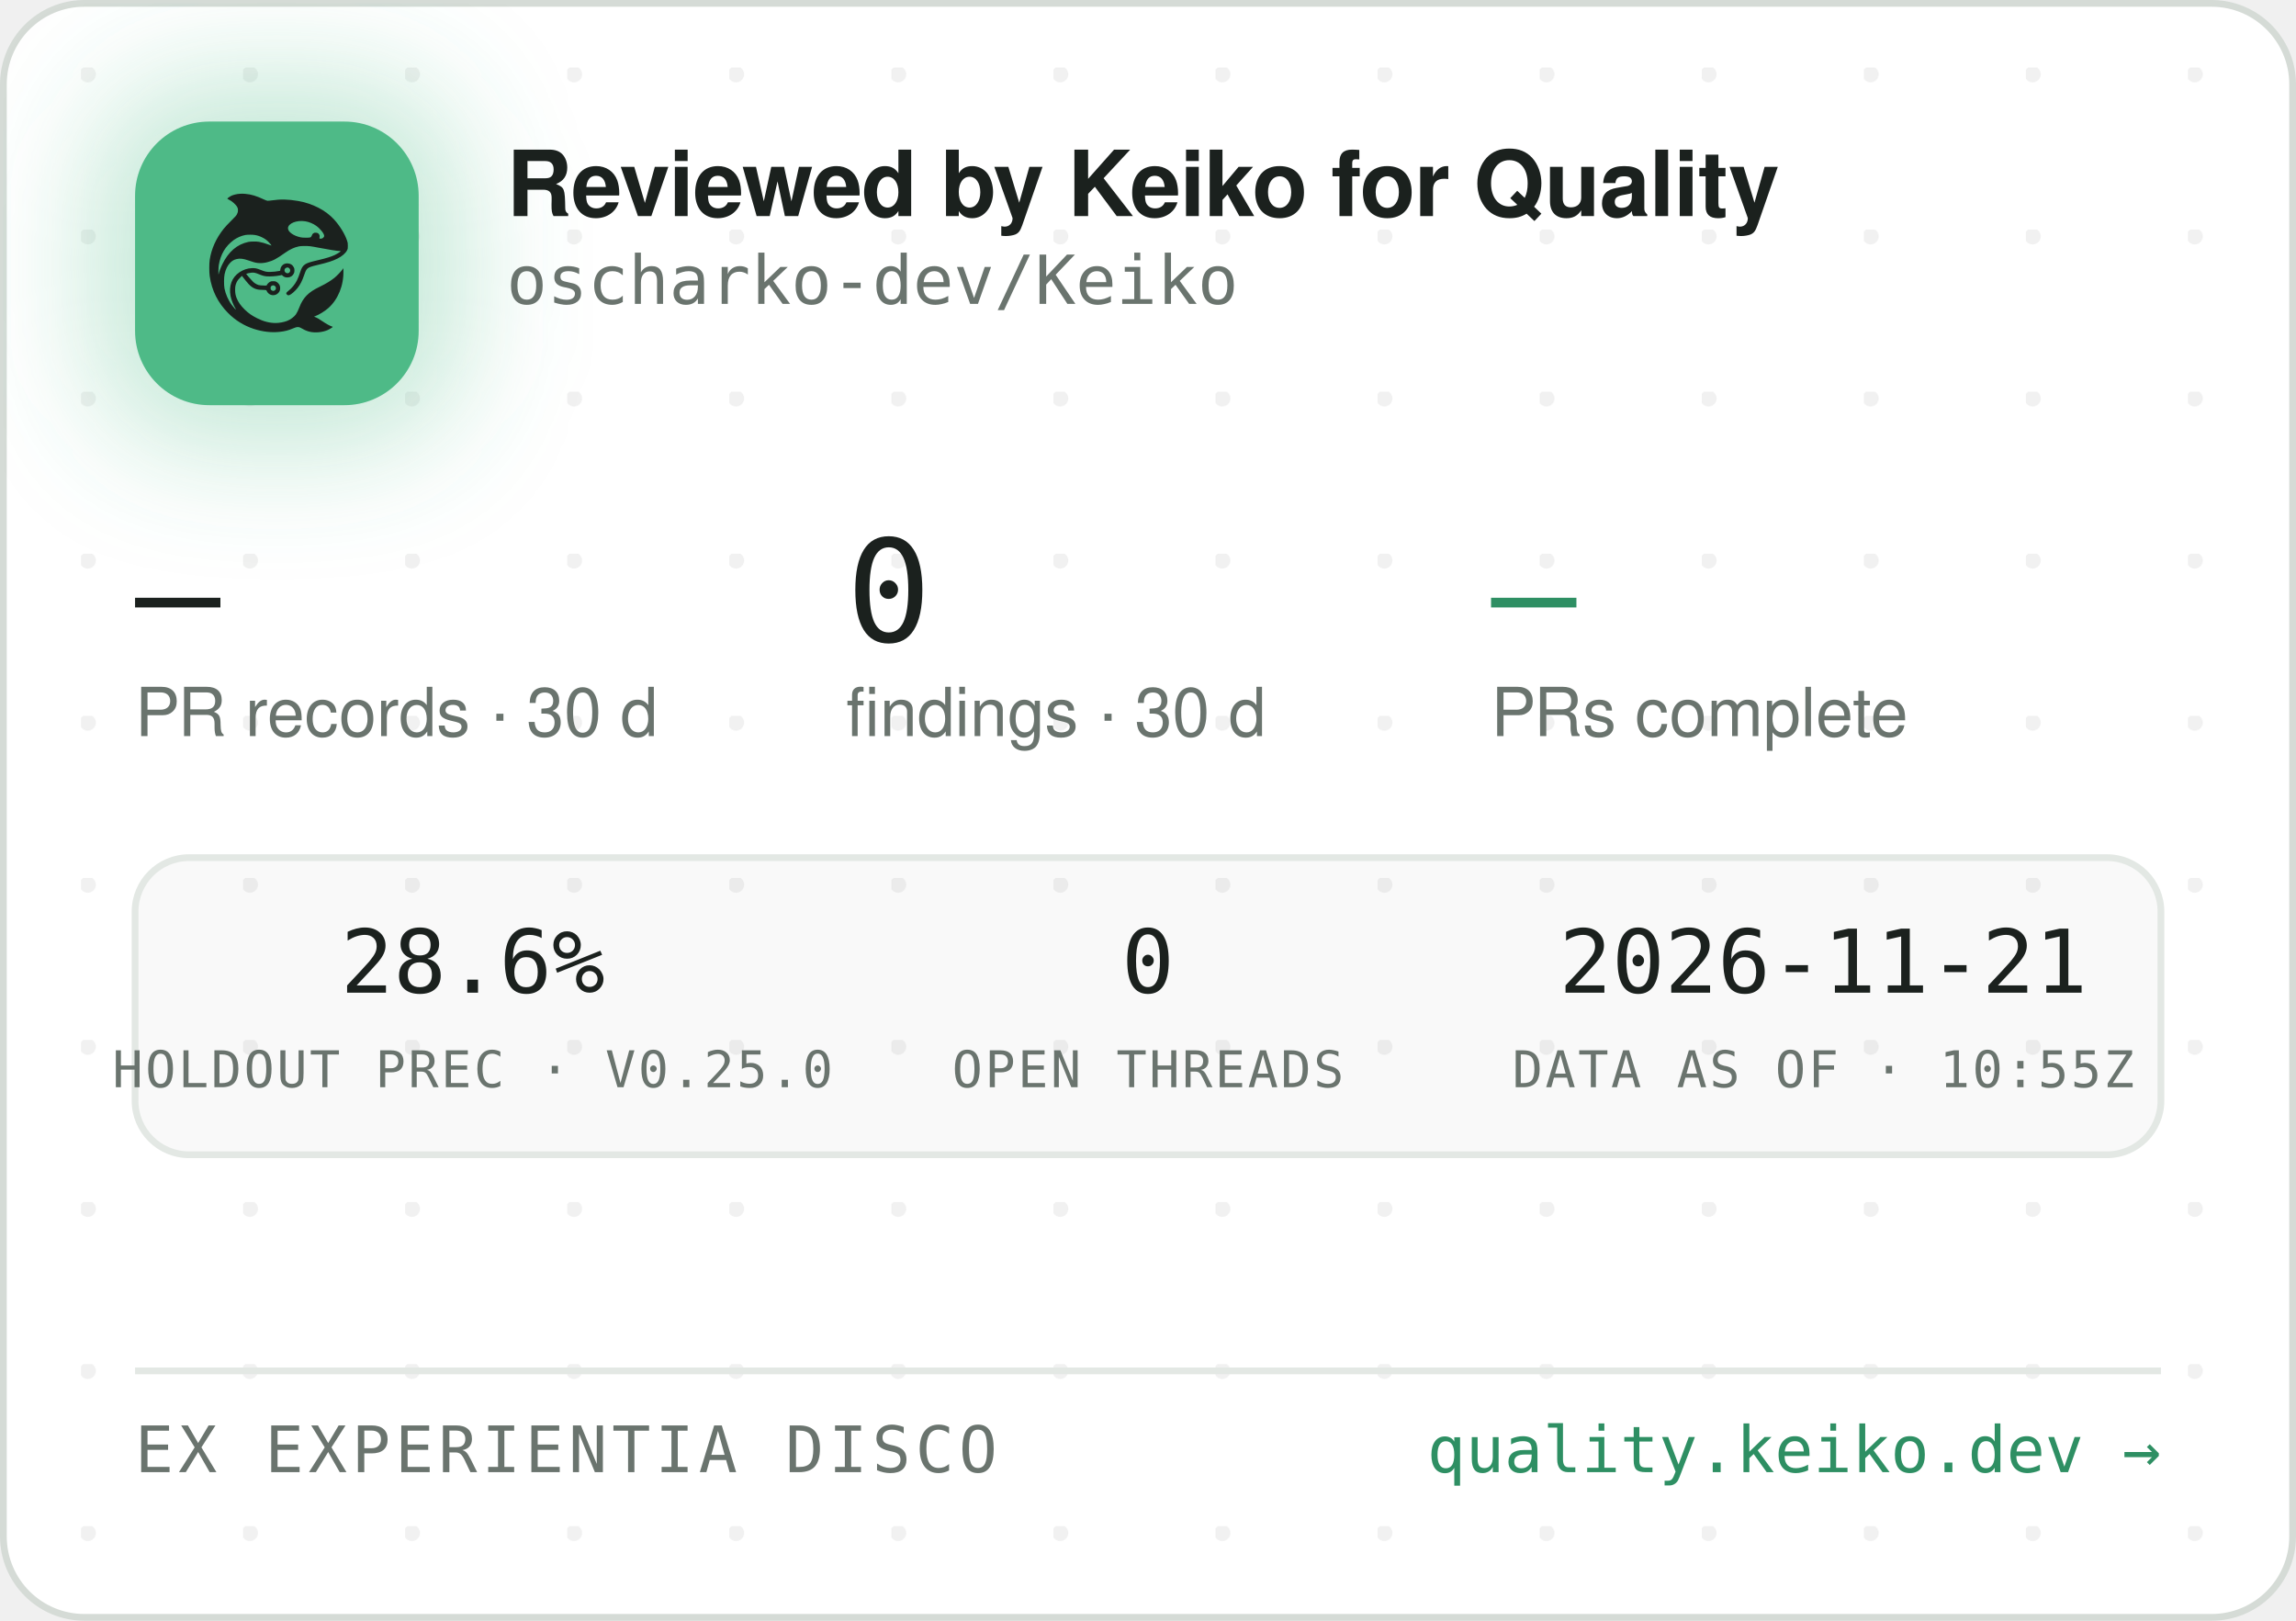
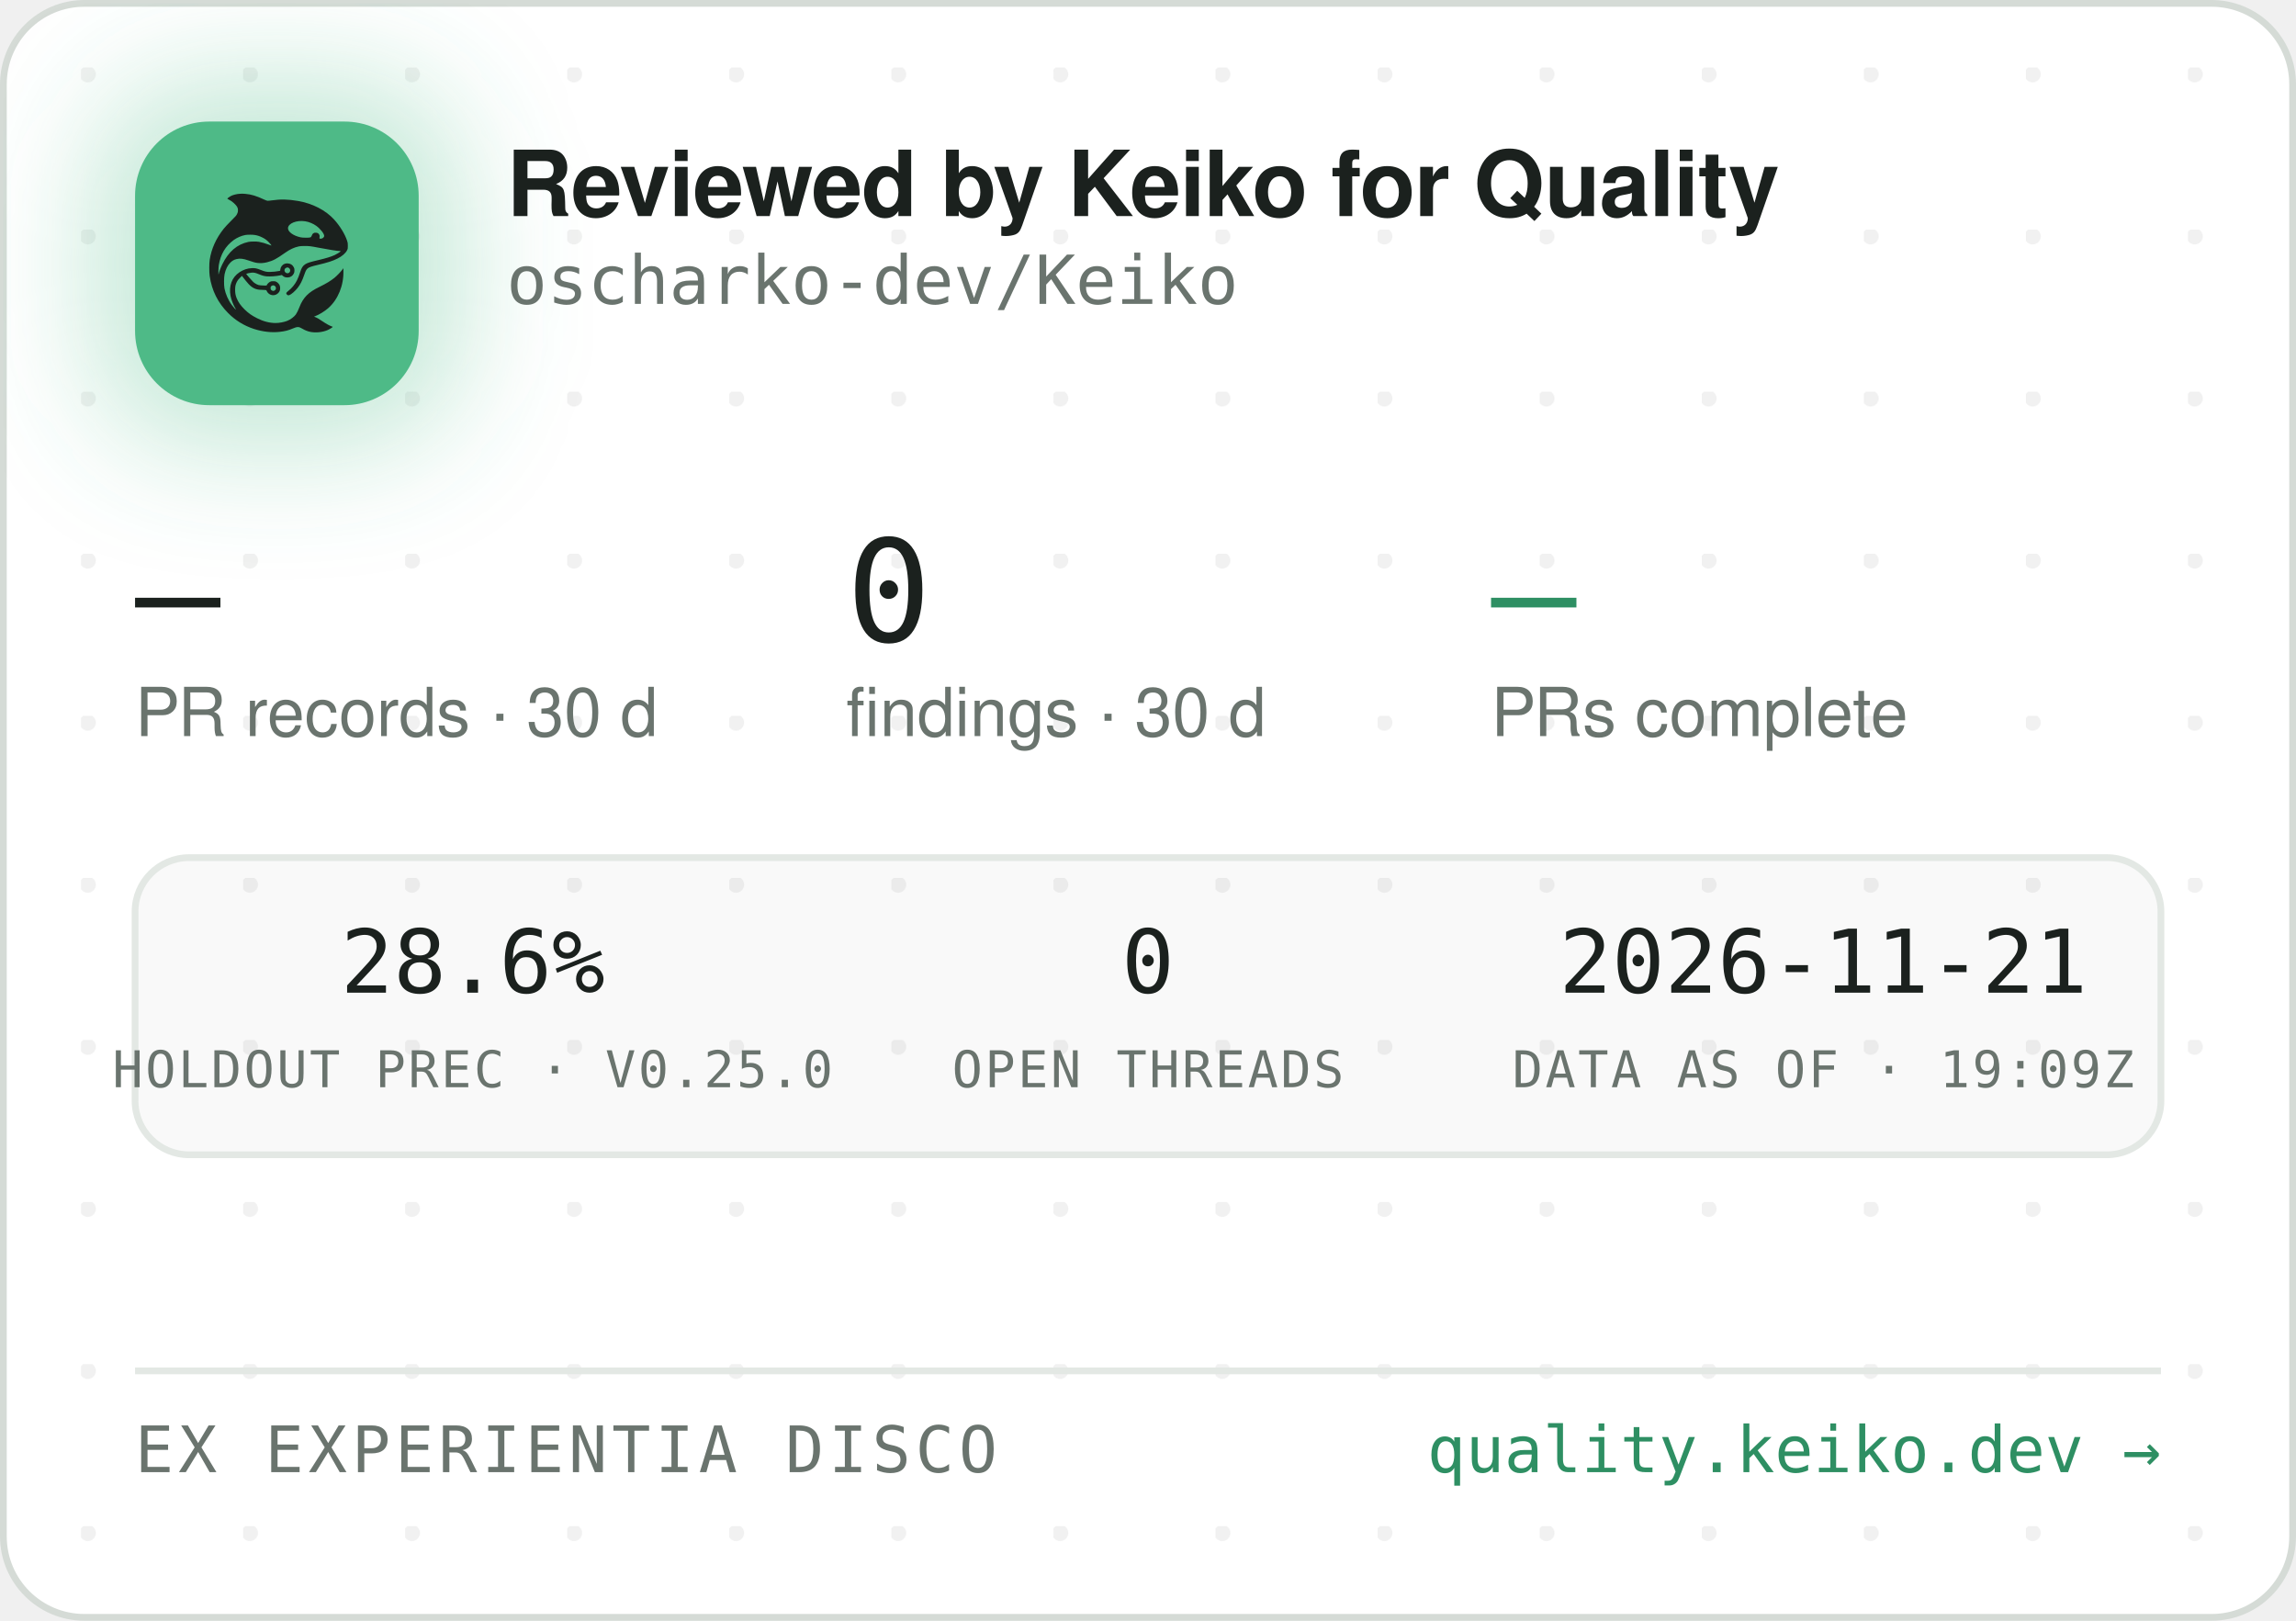
<svg xmlns="http://www.w3.org/2000/svg" width="340" height="240" viewBox="0 0 340 240" role="img" aria-label="Reviewed by Keiko for Quality — oscharko-dev/Keiko">
  <defs>
    <pattern id="dots" width="24" height="24" patternUnits="userSpaceOnUse" x="12" y="10">
      <circle cx="1" cy="1" r="1.2" fill="rgba(27,33,30,0.06)" />
    </pattern>
    <filter id="glow" x="-60%" y="-60%" width="220%" height="220%">
      <feGaussianBlur stdDeviation="9" />
    </filter>
    <clipPath id="card">
      <rect x="0.5" y="0.5" width="339" height="239" rx="12" />
    </clipPath>
  </defs>
  <rect x="0.5" y="0.5" width="339" height="239" rx="12" fill="#FFFFFF" stroke="#D5DBD6" />
  <rect x="0.5" y="0.5" width="339" height="239" rx="12" fill="url(#dots)" />
  <g clip-path="url(#card)">
    <rect x="14" y="12" width="54" height="54" rx="16" fill="rgba(78,186,135,0.35)" filter="url(#glow)" />
    <rect x="20" y="18" width="42" height="42" rx="11" fill="#4EBA87" />
    <g transform="translate(24,22) scale(0.03320312)">
      <g transform="translate(1024 0) scale(-1 1)">
        <g transform="translate(1024, 1024) scale(-0.1, -0.1)" fill="#1B211E" stroke="none">
          <path d="M3465 8223 c-144 -8 -314 -52 -408 -105 -69 -39 -146 -99 -146 -113 0 -5 30 -24 68 -42 146 -70 323 -229 377 -340 25 -49 29 -70 29 -138 -1 -72 -5 -88 -39 -160 -36 -75 -54 -95 -265 -305 -134 -132 -270 -279 -331 -355 -339 -425 -552 -896 -626 -1390 -25 -165 -25 -549 0 -720 92 -645 368 -1196 826 -1655 322 -324 710 -562 1145 -704 389 -126 793 -172 1155 -130 235 27 377 63 579 149 205 87 268 86 423 -7 102 -62 231 -115 335 -138 247 -56 562 -26 794 74 92 40 244 136 232 146 -4 3 -26 12 -48 19 -86 28 -246 116 -385 211 -162 112 -284 182 -357 207 l-48 17 40 15 c185 70 436 223 595 363 438 386 695 1014 678 1663 l-3 120 -50 -70 c-64 -90 -248 -280 -350 -362 -171 -136 -366 -255 -645 -391 -288 -140 -442 -243 -590 -391 -136 -137 -247 -316 -325 -526 -47 -127 -114 -262 -160 -326 -79 -107 -237 -224 -384 -283 -136 -55 -355 -96 -514 -96 -274 0 -548 71 -832 215 -242 123 -375 216 -553 389 -175 171 -287 332 -361 517 -44 114 -63 216 -63 359 0 152 17 233 74 350 35 70 59 102 136 179 l95 94 21 -29 c55 -75 219 -277 277 -338 171 -183 337 -256 582 -256 56 0 126 -3 155 -7 53 -6 54 -7 76 -57 30 -66 97 -128 172 -156 151 -57 318 11 395 160 33 62 34 193 3 261 -30 64 -88 125 -148 157 -44 23 -63 27 -141 27 -78 0 -97 -4 -140 -27 -58 -30 -131 -105 -141 -142 -6 -25 -8 -26 -93 -26 -47 0 -131 5 -186 10 -87 8 -111 15 -182 51 -45 22 -109 66 -143 96 -59 53 -326 361 -319 367 14 11 179 47 241 52 102 9 177 -7 318 -66 158 -66 243 -89 357 -99 157 -12 413 5 582 40 l93 19 44 -39 c59 -52 135 -75 228 -69 117 8 212 72 262 176 23 47 28 71 28 138 0 70 -4 89 -29 138 -55 110 -145 167 -270 174 -65 3 -91 0 -137 -18 -107 -40 -183 -140 -195 -257 l-6 -52 -51 -11 c-104 -23 -285 -41 -411 -42 -149 -1 -211 12 -402 88 -186 74 -256 88 -403 81 -193 -8 -377 -70 -546 -182 -342 -228 -485 -611 -399 -1064 30 -157 119 -388 209 -541 20 -35 35 -64 33 -66 -8 -8 -111 108 -190 214 -154 206 -278 489 -324 737 -28 154 -25 492 6 635 46 216 133 391 256 514 82 82 161 128 271 156 152 39 300 23 529 -57 217 -76 308 -101 410 -114 137 -17 284 -7 426 30 272 70 414 145 809 425 217 153 399 238 610 283 64 14 129 18 265 18 197 0 269 -9 615 -76 461 -89 843 -149 952 -149 41 0 41 0 23 -20 -28 -31 -169 -119 -254 -158 -167 -77 -388 -145 -716 -222 -399 -93 -508 -128 -608 -194 -102 -68 -160 -160 -217 -346 -35 -115 -102 -286 -149 -378 -85 -168 -227 -341 -377 -458 -105 -82 -115 -107 -69 -162 29 -34 65 -44 109 -29 86 29 261 181 371 322 126 162 201 309 295 581 61 176 90 232 145 283 62 57 163 93 470 165 439 104 640 169 863 278 206 100 368 240 434 375 32 67 33 71 33 198 -1 120 -3 138 -34 229 -98 294 -319 655 -573 936 -381 421 -968 723 -1618 834 -448 76 -767 83 -1169 25 -80 -12 -165 -19 -190 -17 -26 3 -90 26 -146 53 -343 162 -576 233 -842 255 -114 9 -141 10 -248 3z m2926 -1227 c164 -27 346 -102 485 -202 181 -129 354 -348 354 -448 0 -64 -75 -126 -154 -126 -60 0 -63 4 -52 70 8 50 7 65 -9 100 -29 64 -74 93 -151 98 -54 4 -70 1 -107 -21 -42 -25 -61 -52 -91 -129 -25 -64 -55 -73 -246 -73 -121 0 -187 5 -248 18 -318 70 -556 242 -556 402 0 218 388 374 775 311z m-2249 -611 c119 -21 208 -50 321 -106 114 -56 177 -100 266 -184 67 -63 157 -173 148 -181 -2 -3 -61 18 -130 45 -131 52 -298 100 -427 122 -113 20 -367 17 -470 -4 -502 -106 -885 -433 -1160 -992 -70 -142 -160 -379 -160 -424 0 -9 -5 -23 -11 -31 -13 -19 -5 316 10 410 80 482 295 846 661 1117 145 107 350 197 522 228 100 18 326 18 430 0z m1485 -1456 c95 -36 119 -159 42 -223 -78 -66 -209 -1 -209 104 0 60 33 100 99 121 36 10 36 10 68 -2z m-591 -822 c29 -26 37 -42 40 -77 6 -54 -9 -86 -55 -117 -41 -28 -70 -29 -119 -4 -44 22 -62 55 -62 112 0 51 13 75 53 99 50 31 101 26 143 -13z" />
        </g>
      </g>
    </g>
    <text x="75" y="32" font-family="-apple-system,'Segoe UI',Helvetica,Arial,sans-serif" font-size="13.5" font-weight="650" letter-spacing="-0.14" fill="#1B211E">Reviewed by Keiko for Quality</text>
    <text x="75" y="45" font-family="'JetBrains Mono',SFMono-Regular,Consolas,Menlo,monospace" font-size="10" fill="#6A746E">oscharko-dev/Keiko</text>
    <text x="20" y="95" font-family="'JetBrains Mono',SFMono-Regular,Consolas,Menlo,monospace" font-size="21" fill="#1B211E">—</text>
    <text x="20" y="109" font-family="-apple-system,'Segoe UI',Helvetica,Arial,sans-serif" font-size="10" fill="#6A746E">PR records · 30 d</text>
    <text x="125.3" y="95" font-family="'JetBrains Mono',SFMono-Regular,Consolas,Menlo,monospace" font-size="21" fill="#1B211E">0</text>
    <text x="125.3" y="109" font-family="-apple-system,'Segoe UI',Helvetica,Arial,sans-serif" font-size="10" fill="#6A746E">findings · 30 d</text>
    <text x="220.8" y="95" font-family="'JetBrains Mono',SFMono-Regular,Consolas,Menlo,monospace" font-size="21" fill="#2E8F63">—</text>
    <text x="220.8" y="109" font-family="-apple-system,'Segoe UI',Helvetica,Arial,sans-serif" font-size="10" fill="#6A746E">PRs complete</text>
    <rect x="20" y="127" width="300" height="44" rx="8" fill="rgba(27,33,30,0.025)" stroke="#E3E8E4" />
    <text x="70" y="147" text-anchor="middle" font-family="'JetBrains Mono',SFMono-Regular,Consolas,Menlo,monospace" font-size="13" fill="#1B211E">28.6%</text>
    <text x="70" y="161" text-anchor="middle" font-family="'JetBrains Mono',SFMono-Regular,Consolas,Menlo,monospace" font-size="7.5" letter-spacing="0.35" fill="#6A746E">HOLDOUT PREC · V0.25.0</text>
    <text x="170" y="147" text-anchor="middle" font-family="'JetBrains Mono',SFMono-Regular,Consolas,Menlo,monospace" font-size="13" fill="#1B211E">0</text>
    <text x="170" y="161" text-anchor="middle" font-family="'JetBrains Mono',SFMono-Regular,Consolas,Menlo,monospace" font-size="7.5" letter-spacing="0.35" fill="#6A746E">OPEN THREADS</text>
    <text x="270" y="147" text-anchor="middle" font-family="'JetBrains Mono',SFMono-Regular,Consolas,Menlo,monospace" font-size="13" fill="#1B211E">2026-11-21</text>
-     <text x="270" y="161" text-anchor="middle" font-family="'JetBrains Mono',SFMono-Regular,Consolas,Menlo,monospace" font-size="7.5" letter-spacing="0.35" fill="#6A746E">DATA AS OF · 10:55Z</text>
+     <text x="270" y="161" text-anchor="middle" font-family="'JetBrains Mono',SFMono-Regular,Consolas,Menlo,monospace" font-size="7.5" letter-spacing="0.35" fill="#6A746E">DATA AS OF · 19:09Z</text>
    <line x1="20" y1="203" x2="320" y2="203" stroke="#E3E8E4" />
    <text x="20" y="218" font-family="'JetBrains Mono',SFMono-Regular,Consolas,Menlo,monospace" font-size="9.5" letter-spacing="0.7" fill="#6A746E">EX EXPERIENTIA DISCO</text>
    <text x="320" y="218" text-anchor="end" font-family="'JetBrains Mono',SFMono-Regular,Consolas,Menlo,monospace" font-size="9.5" fill="#2E8F63">quality.keiko.dev →</text>
  </g>
</svg>
